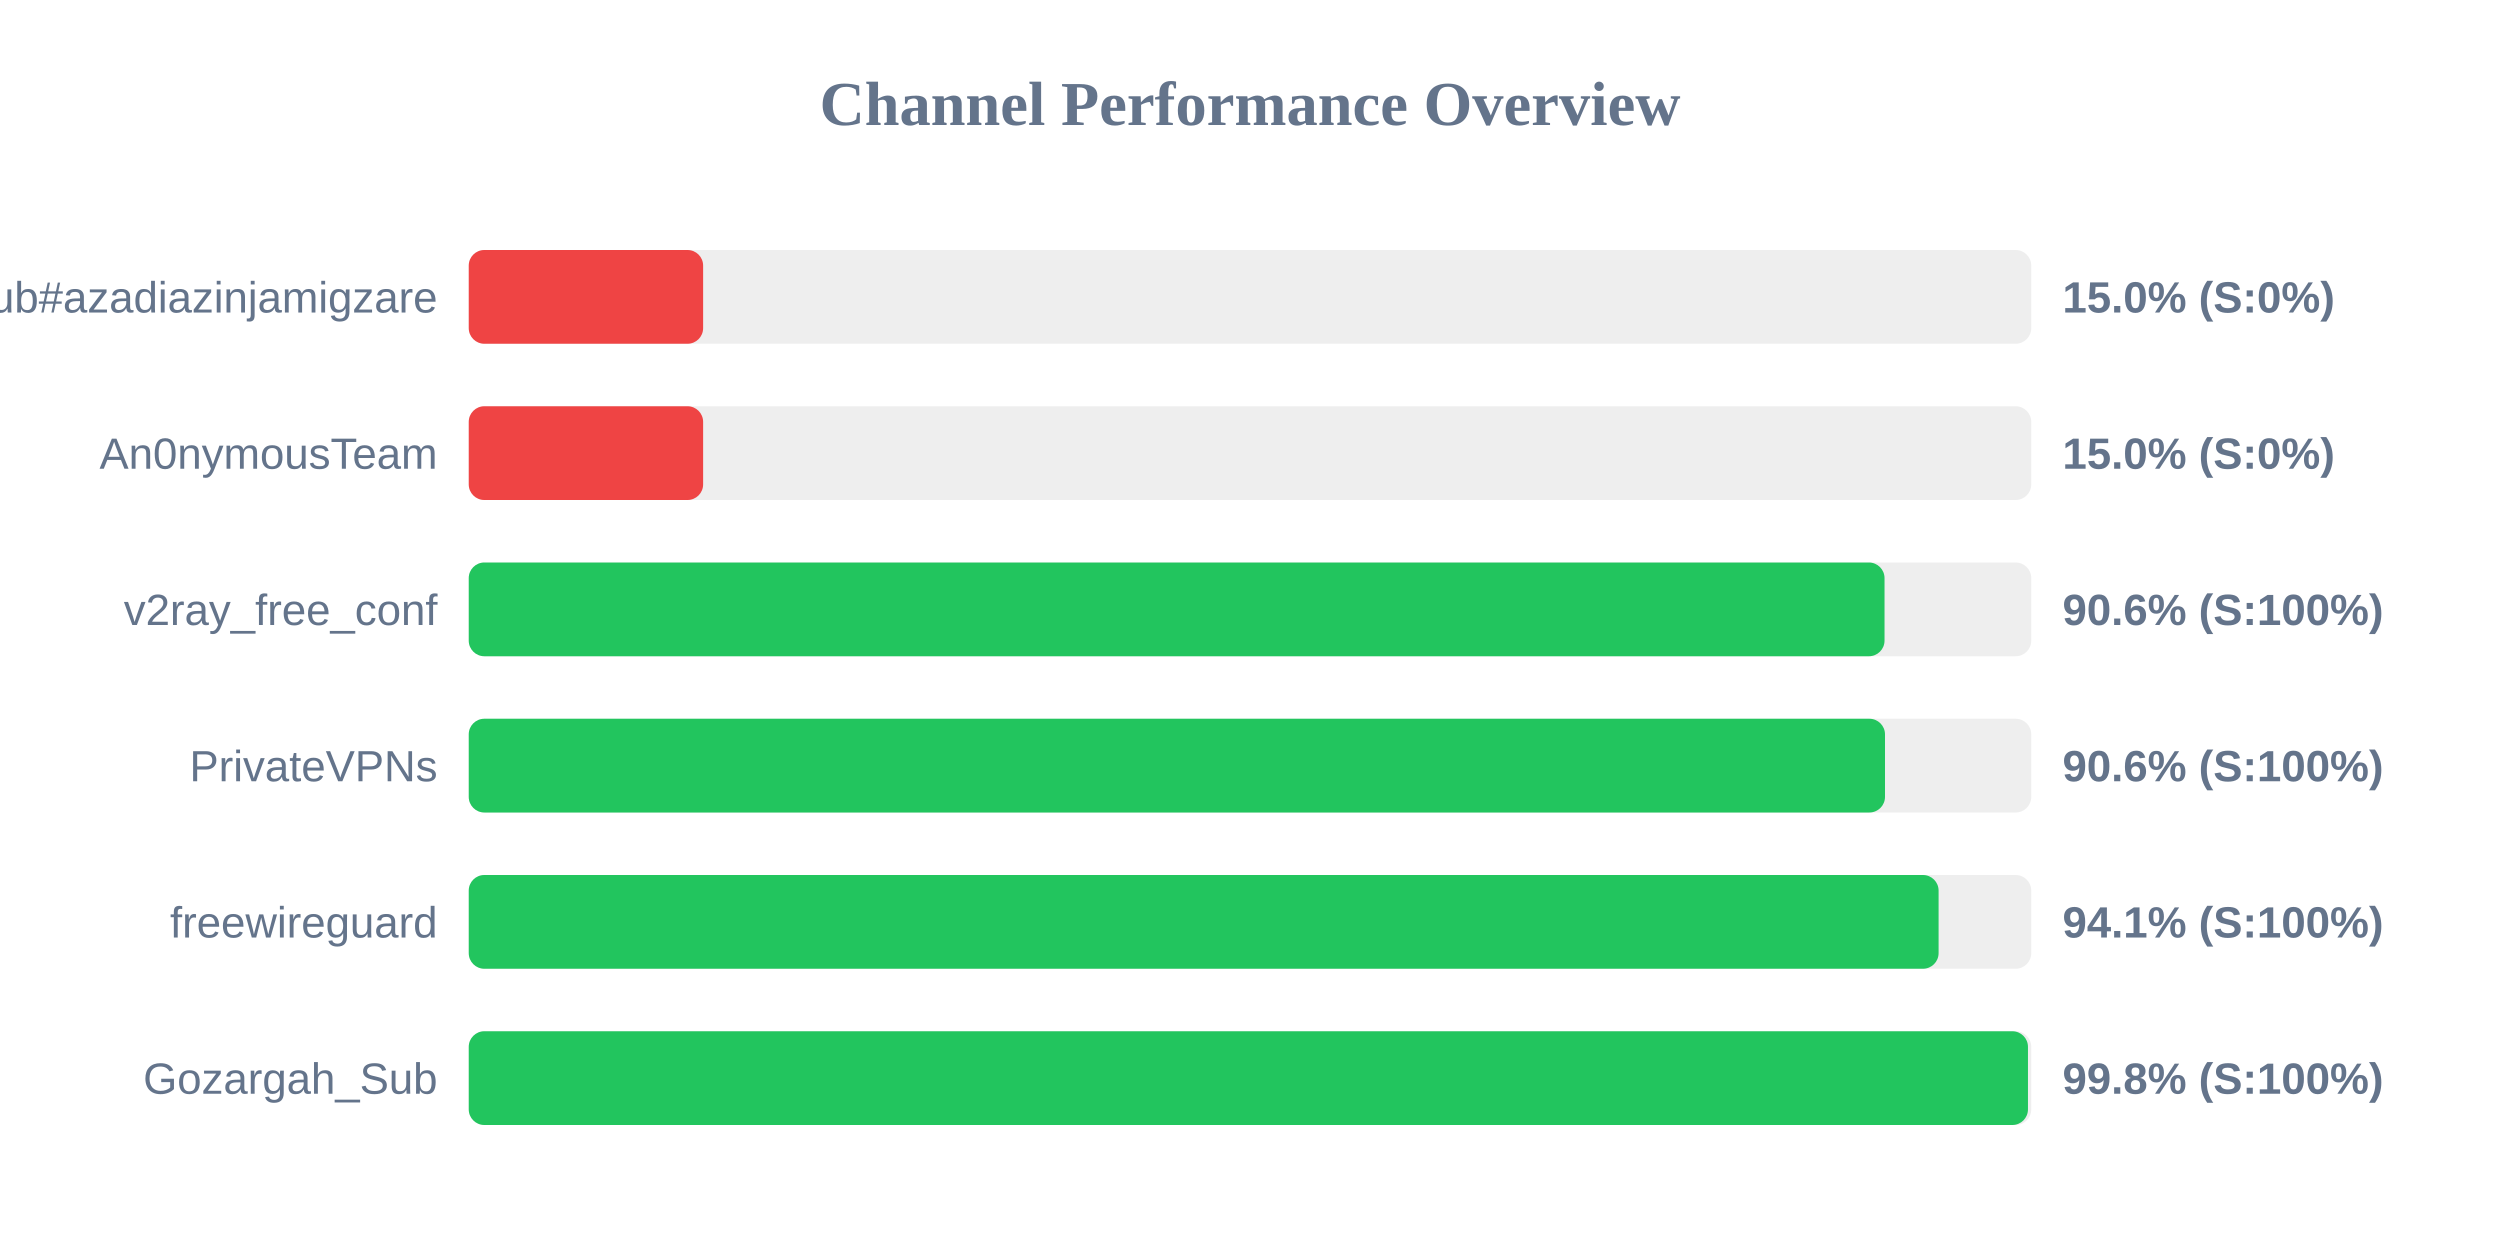
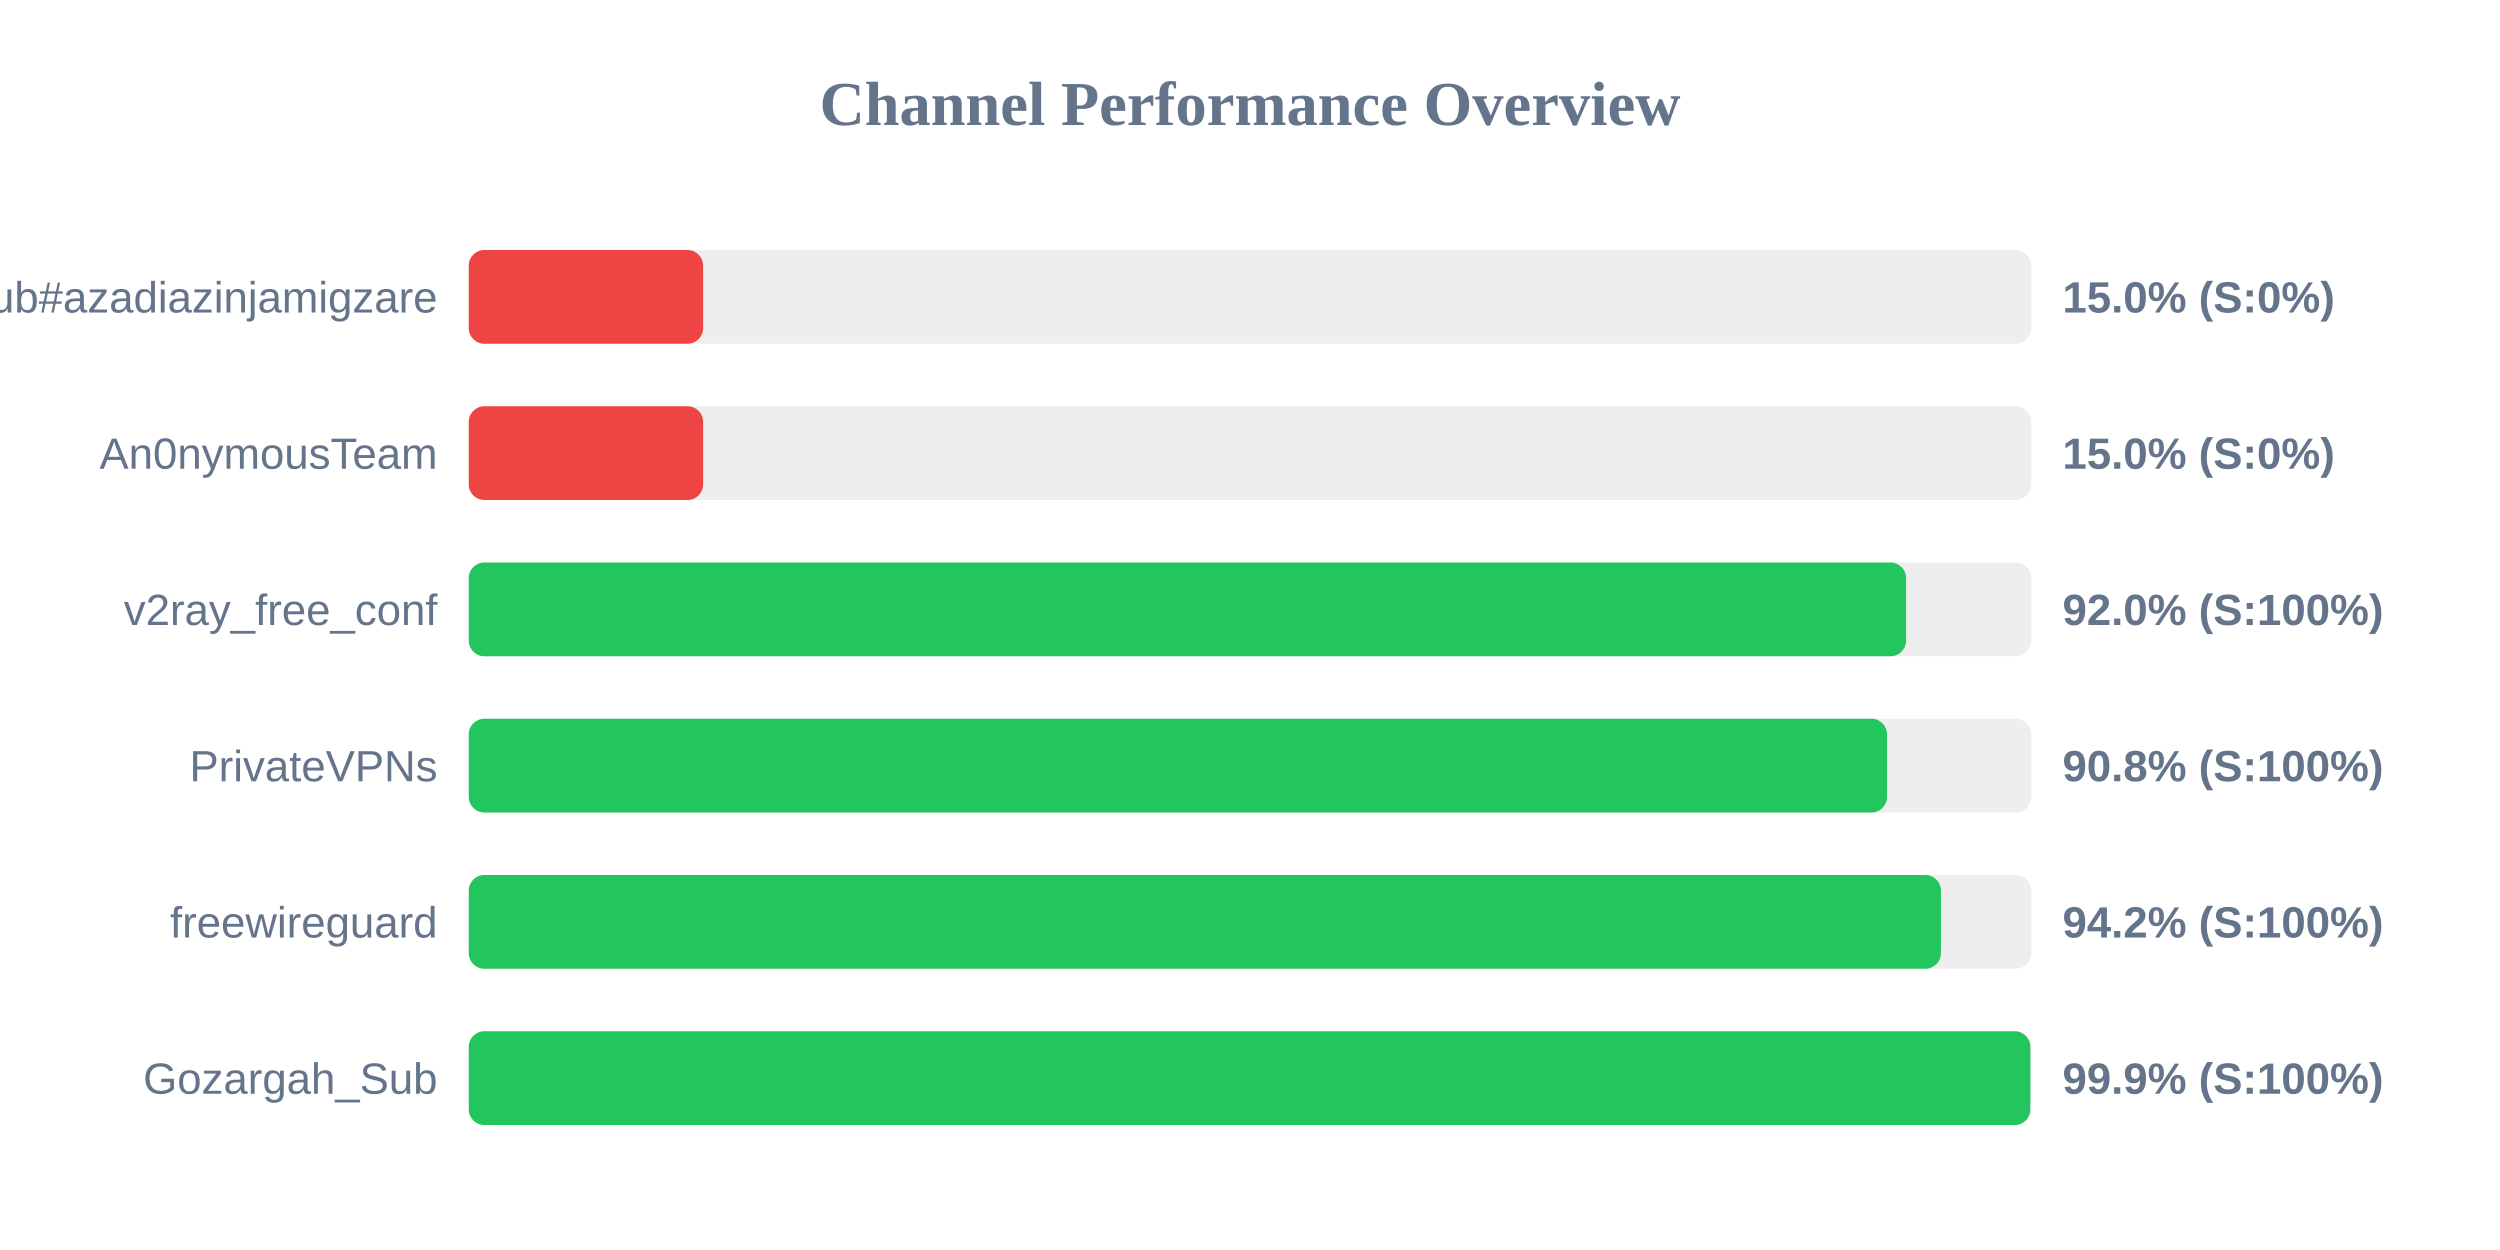
<svg xmlns="http://www.w3.org/2000/svg" width="800" height="400" version="1.1">
  <style>
        .row { font: 14px Arial; fill: #64748b; }
        .score { font: bold 14px Arial; fill: #64748b; }
    </style>
  <text x="400" y="40" text-anchor="middle" font-size="20px" font-weight="bold" fill="#64748b">Channel Performance Overview</text>
  <rect x="150" y="80" width="500" height="30" fill="#eee" rx="5" />
  <rect x="150" y="80" width="75.0" height="30" fill="#ef4444" rx="5" />
  <text x="140" y="100" text-anchor="end" class="row">Sub#azadiazinjamigzare</text>
  <text x="660" y="100" text-anchor="start" class="score">15.0% (S:0%)</text>
  <rect x="150" y="130" width="500" height="30" fill="#eee" rx="5" />
  <rect x="150" y="130" width="75.0" height="30" fill="#ef4444" rx="5" />
  <text x="140" y="150" text-anchor="end" class="row">An0nymousTeam</text>
  <text x="660" y="150" text-anchor="start" class="score">15.0% (S:0%)</text>
  <rect x="150" y="180" width="500" height="30" fill="#eee" rx="5" />
-   <rect x="150" y="180" width="453.05" height="30" fill="#22c55e" rx="5" />
+   <rect x="150" y="180" width="459.95" height="30" fill="#22c55e" rx="5" />
  <text x="140" y="200" text-anchor="end" class="row">v2ray_free_conf</text>
-   <text x="660" y="200" text-anchor="start" class="score">90.6% (S:100%)</text>
+   <text x="660" y="200" text-anchor="start" class="score">92.0% (S:100%)</text>
  <rect x="150" y="230" width="500" height="30" fill="#eee" rx="5" />
-   <rect x="150" y="230" width="453.2" height="30" fill="#22c55e" rx="5" />
+   <rect x="150" y="230" width="453.85" height="30" fill="#22c55e" rx="5" />
  <text x="140" y="250" text-anchor="end" class="row">PrivateVPNs</text>
-   <text x="660" y="250" text-anchor="start" class="score">90.6% (S:100%)</text>
+   <text x="660" y="250" text-anchor="start" class="score">90.8% (S:100%)</text>
  <rect x="150" y="280" width="500" height="30" fill="#eee" rx="5" />
-   <rect x="150" y="280" width="470.35" height="30" fill="#22c55e" rx="5" />
+   <rect x="150" y="280" width="471.1" height="30" fill="#22c55e" rx="5" />
  <text x="140" y="300" text-anchor="end" class="row">freewireguard</text>
-   <text x="660" y="300" text-anchor="start" class="score">94.1% (S:100%)</text>
+   <text x="660" y="300" text-anchor="start" class="score">94.2% (S:100%)</text>
  <rect x="150" y="330" width="500" height="30" fill="#eee" rx="5" />
-   <rect x="150" y="330" width="498.95" height="30" fill="#22c55e" rx="5" />
+   <rect x="150" y="330" width="499.7" height="30" fill="#22c55e" rx="5" />
  <text x="140" y="350" text-anchor="end" class="row">Gozargah_Sub</text>
-   <text x="660" y="350" text-anchor="start" class="score">99.8% (S:100%)</text>
+   <text x="660" y="350" text-anchor="start" class="score">99.9% (S:100%)</text>
</svg>
